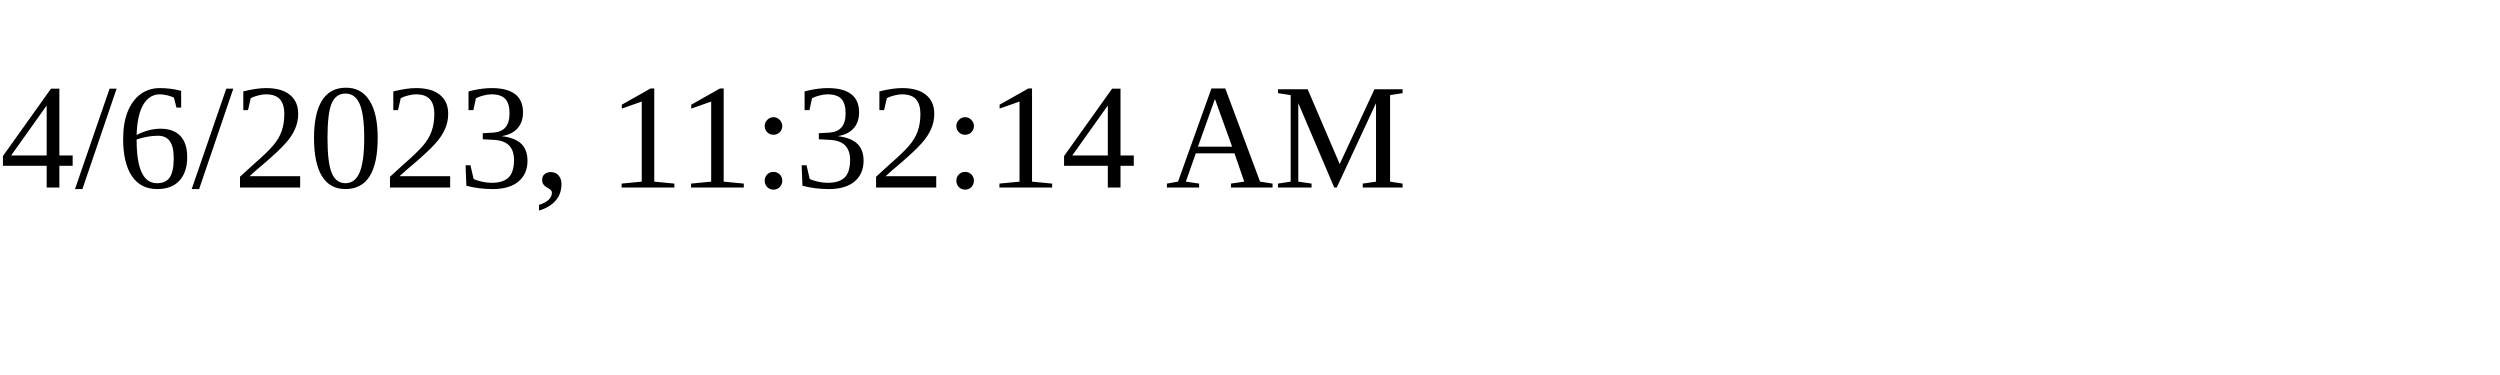
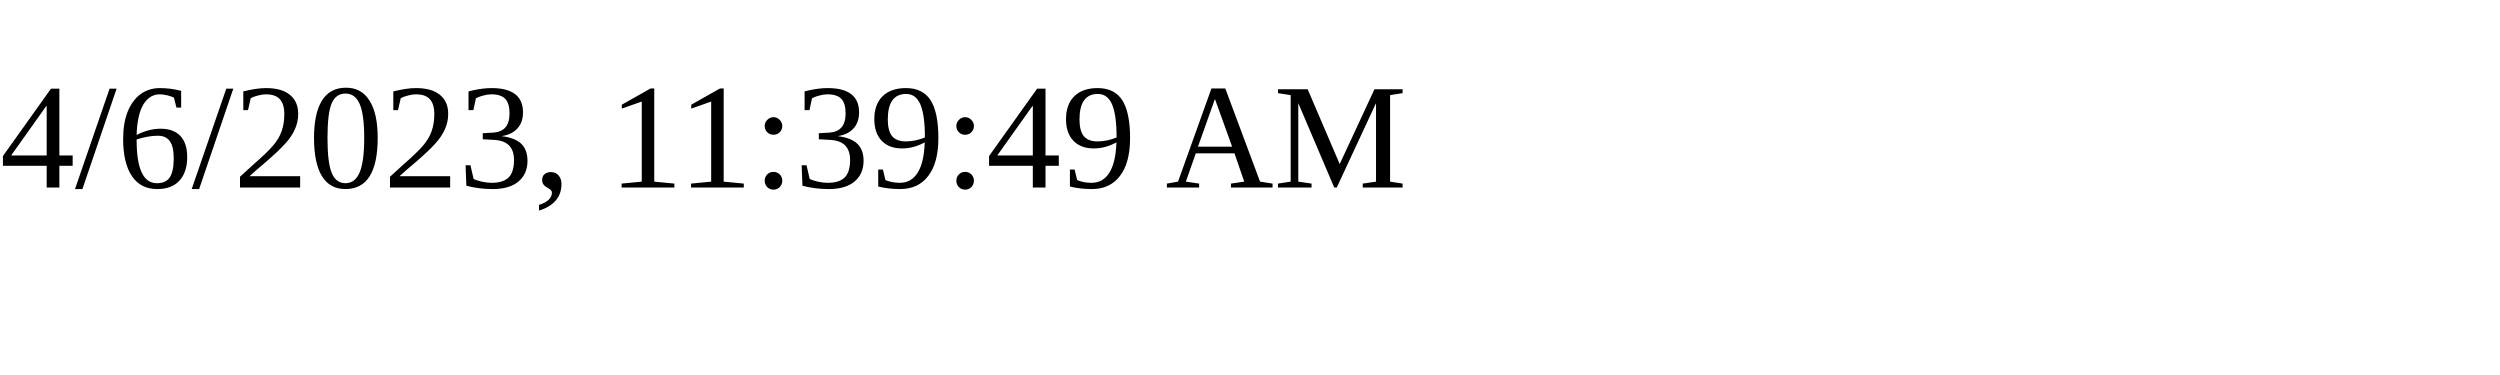
<svg xmlns="http://www.w3.org/2000/svg" height="30" width="200">
-   <text x="0" y="15">4/6/2023, 11:32:14 AM</text>
+   <text x="0" y="15">4/6/2023, 11:39:49 AM</text>
</svg>
